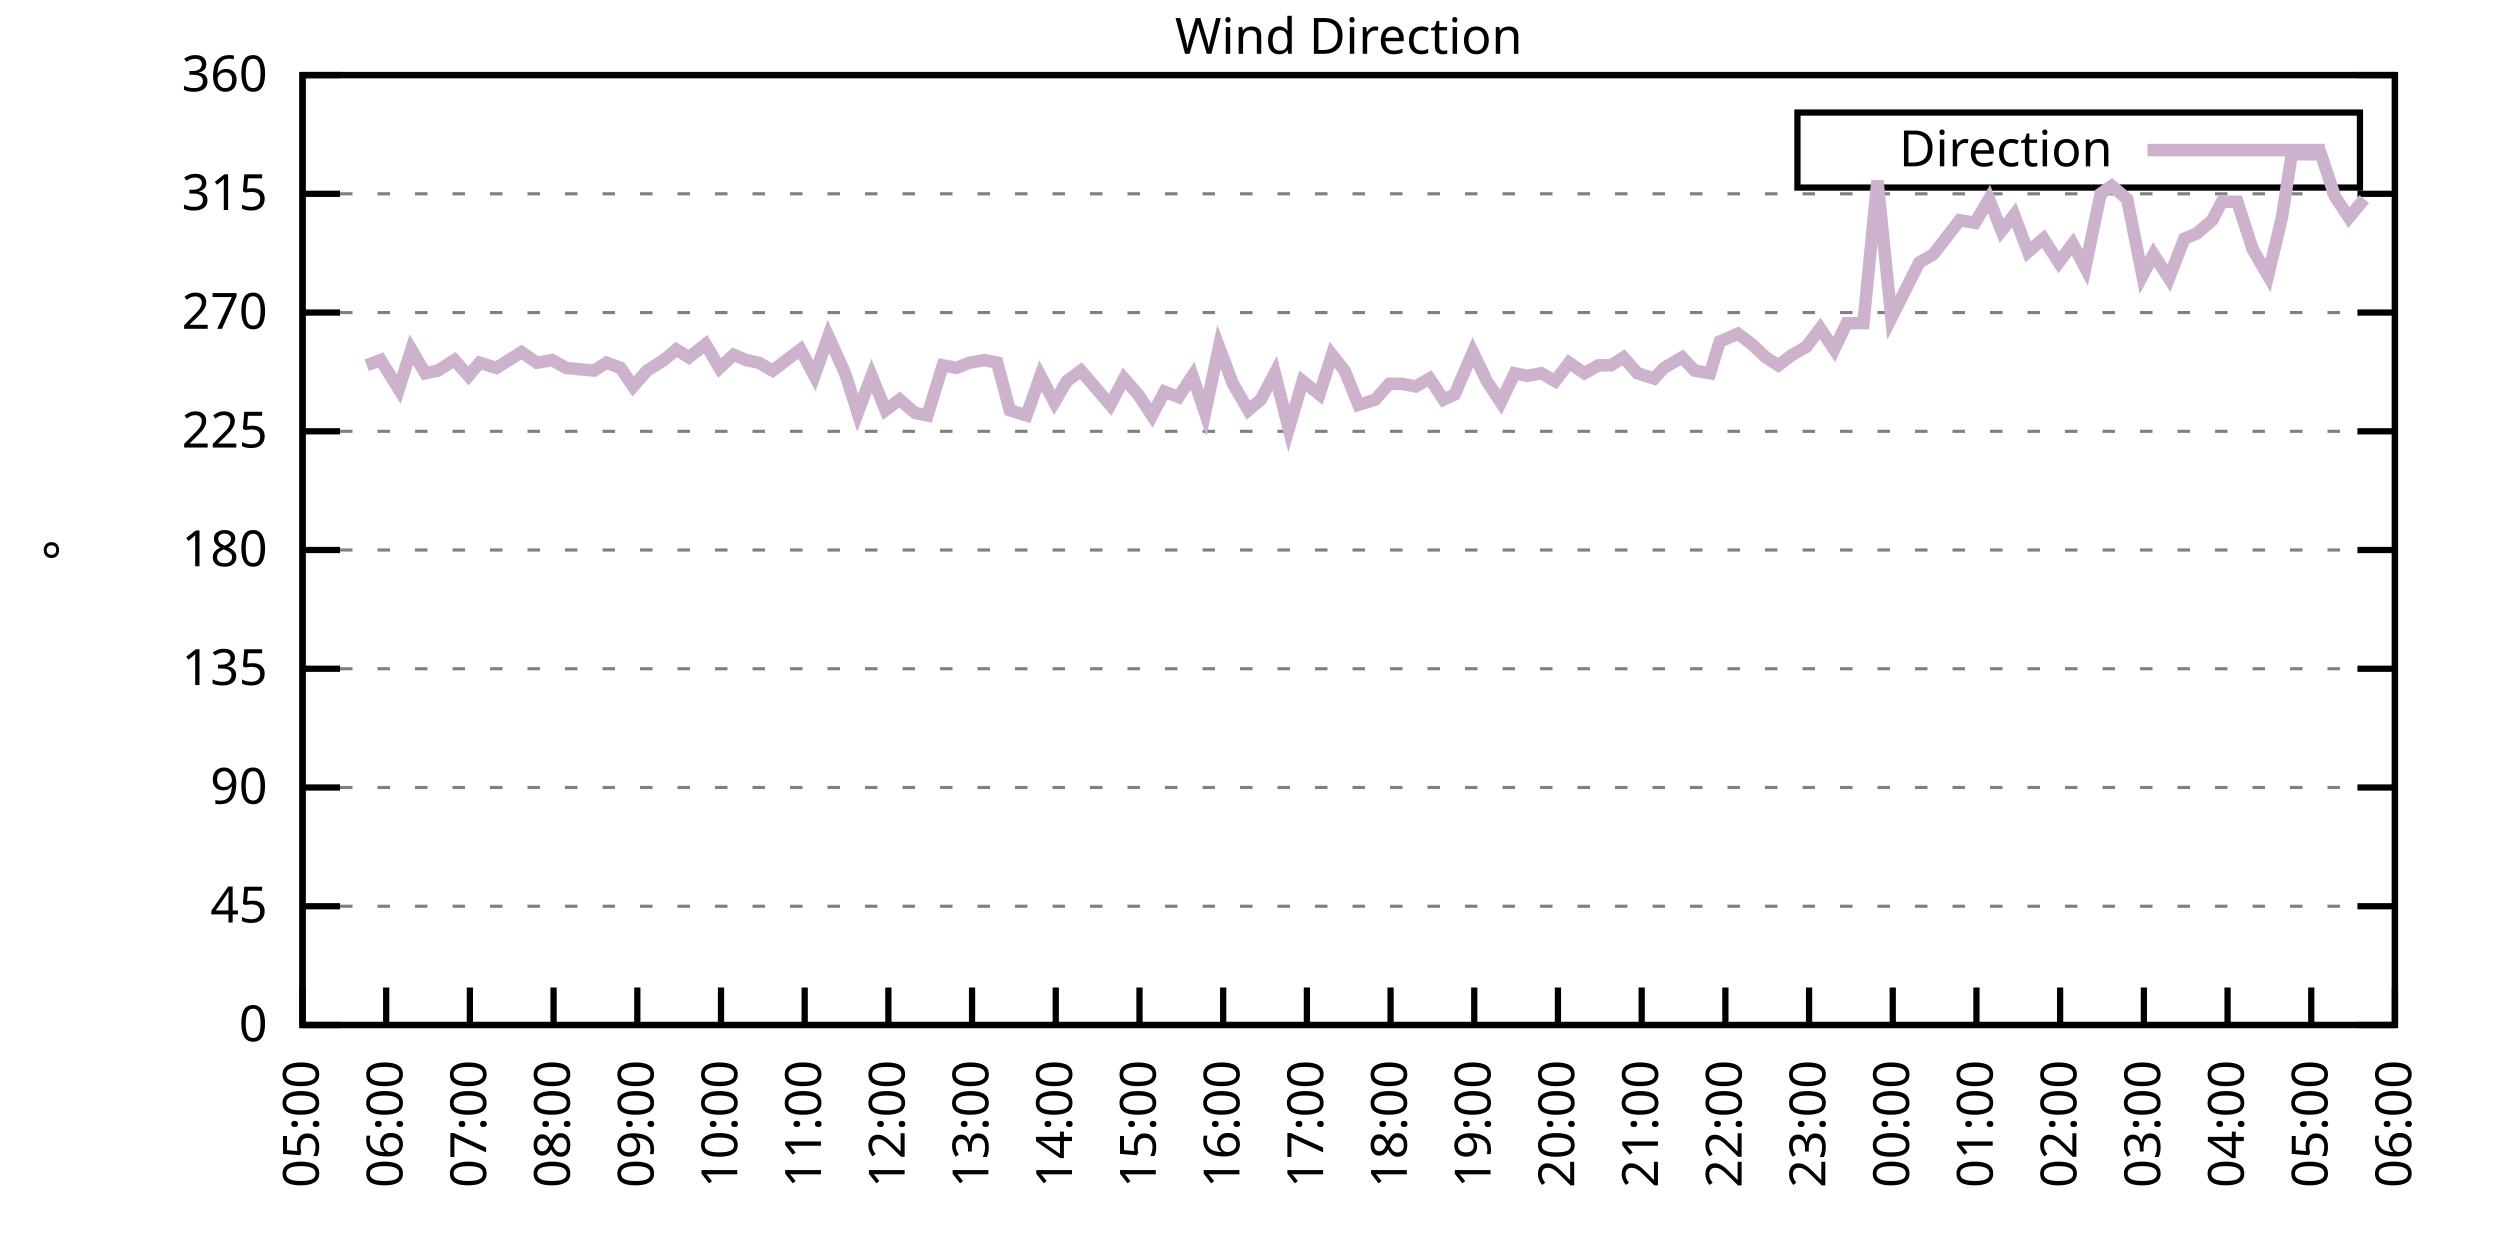
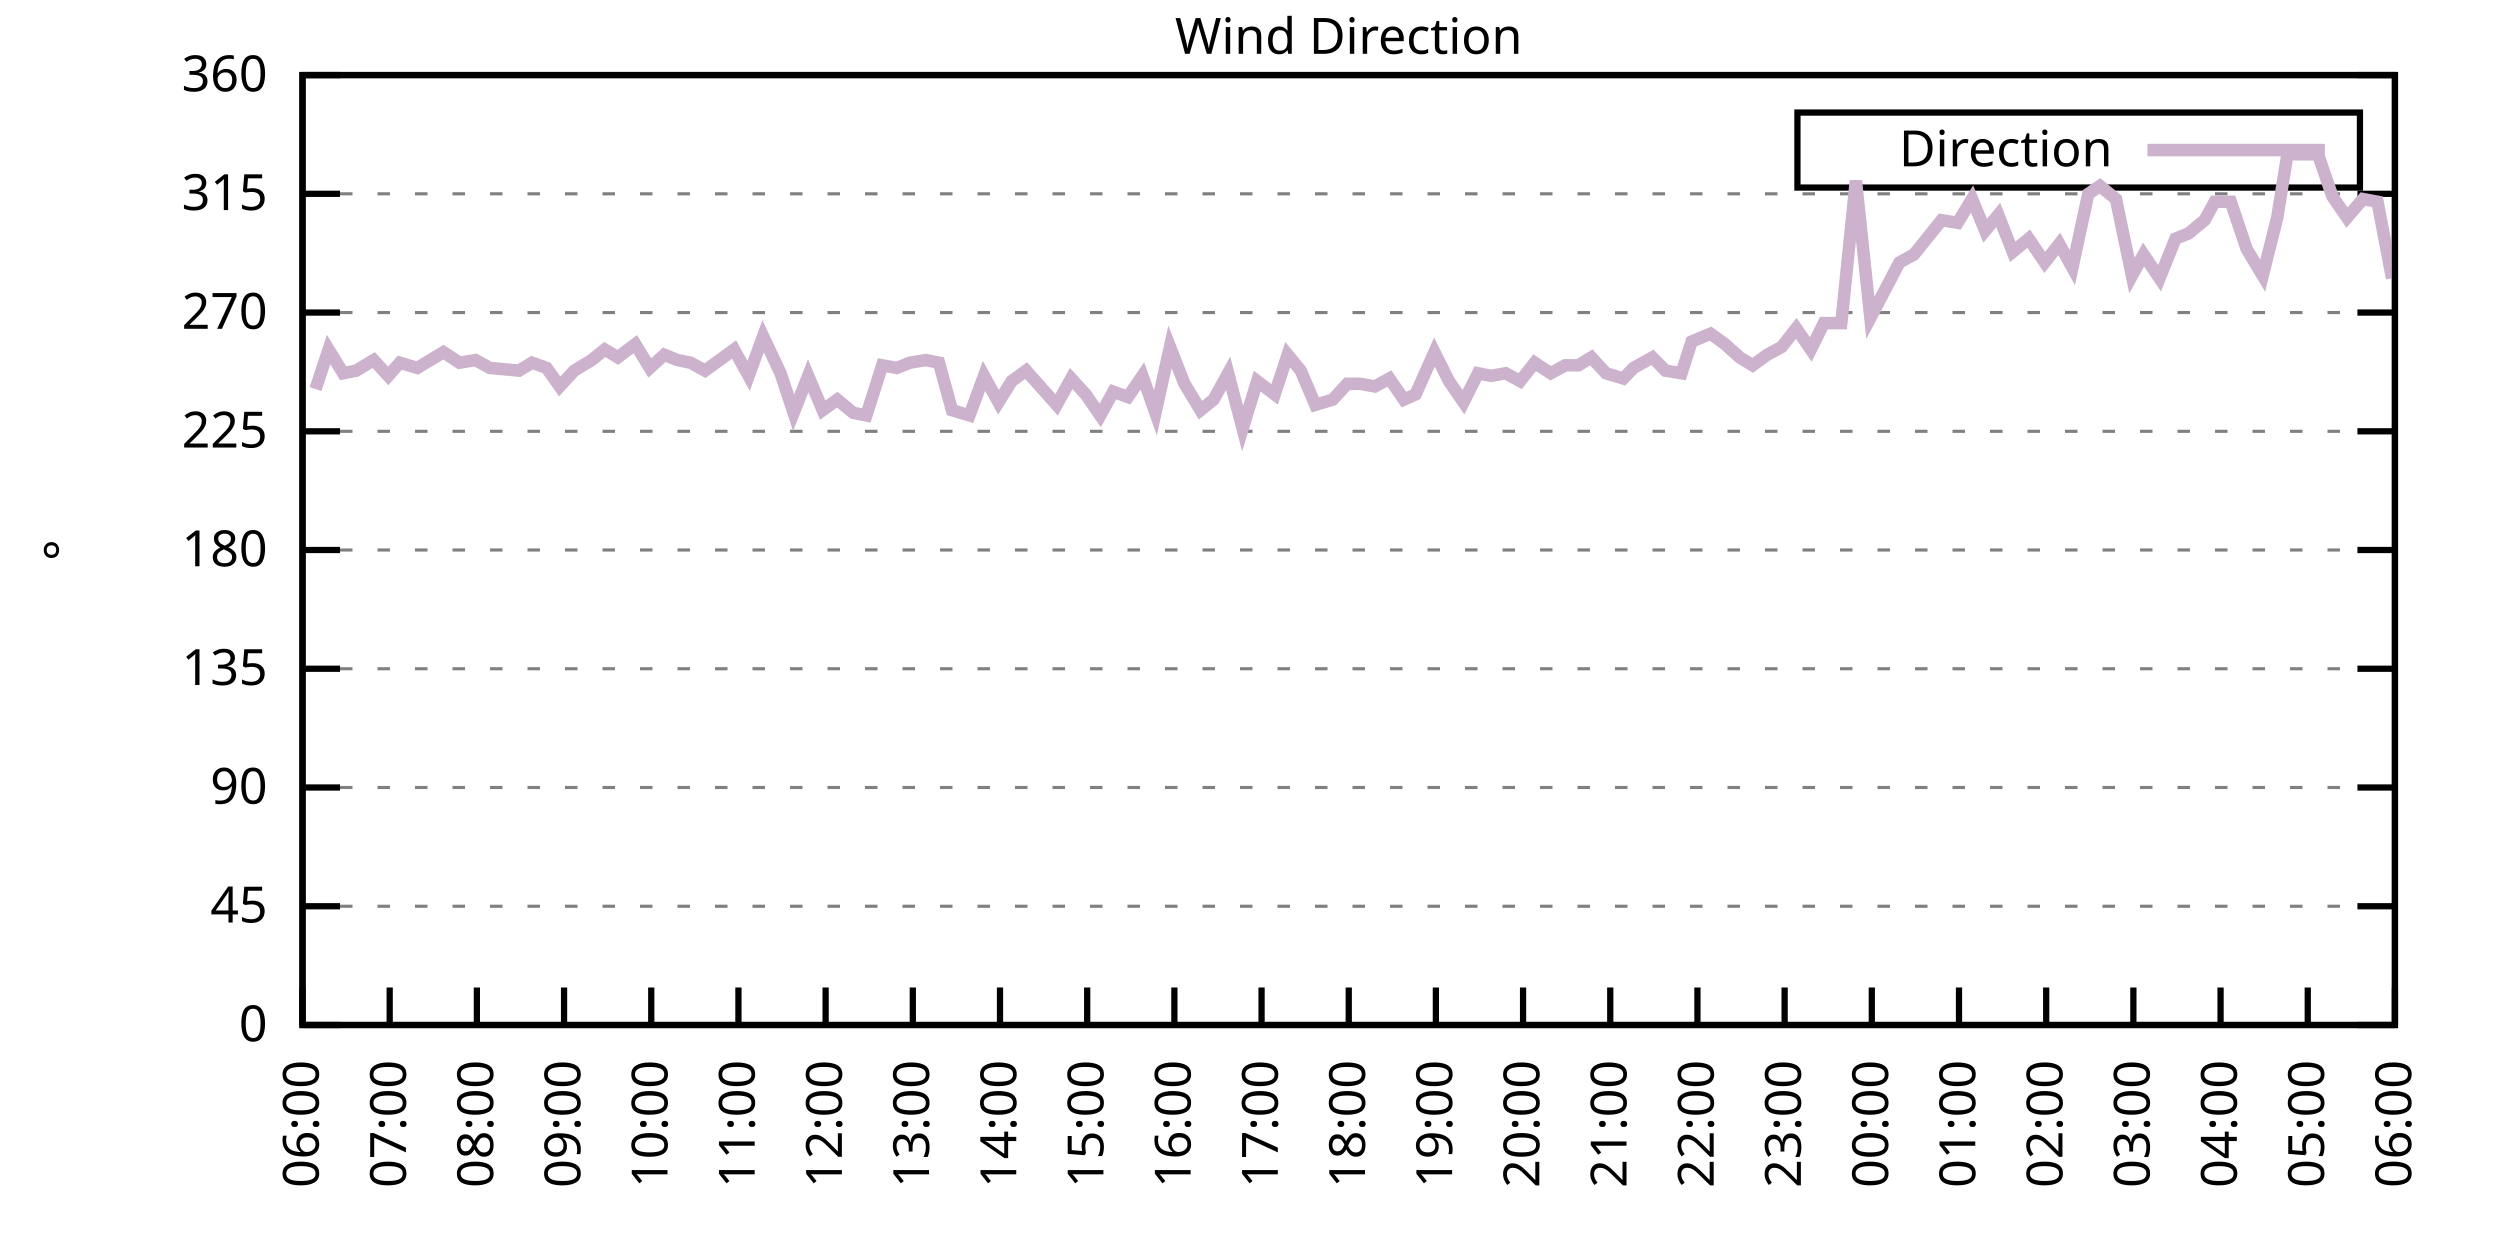
<svg xmlns="http://www.w3.org/2000/svg" xmlns:xlink="http://www.w3.org/1999/xlink" width="400" height="200" viewBox="0 0 400 200">
  <g id="gnuplot_canvas">
    <rect x="0" y="0" width="400" height="200" fill="none" />
    <defs>
      <circle id="gpDot" r="0.5" stroke-width="0.5" stroke="currentColor" />
      <path id="gpPt0" stroke-width="0.333" stroke="currentColor" d="M-1,0 h2 M0,-1 v2" />
      <path id="gpPt1" stroke-width="0.333" stroke="currentColor" d="M-1,-1 L1,1 M1,-1 L-1,1" />
      <path id="gpPt2" stroke-width="0.333" stroke="currentColor" d="M-1,0 L1,0 M0,-1 L0,1 M-1,-1 L1,1 M-1,1 L1,-1" />
      <rect id="gpPt3" stroke-width="0.333" stroke="currentColor" x="-1" y="-1" width="2" height="2" />
      <rect id="gpPt4" stroke-width="0.333" stroke="currentColor" fill="currentColor" x="-1" y="-1" width="2" height="2" />
      <circle id="gpPt5" stroke-width="0.333" stroke="currentColor" cx="0" cy="0" r="1" />
      <use xlink:href="#gpPt5" id="gpPt6" fill="currentColor" stroke="none" />
      <path id="gpPt7" stroke-width="0.333" stroke="currentColor" d="M0,-1.33 L-1.33,0.67 L1.33,0.67 z" />
      <use xlink:href="#gpPt7" id="gpPt8" fill="currentColor" stroke="none" />
      <use xlink:href="#gpPt7" id="gpPt9" stroke="currentColor" transform="rotate(180)" />
      <use xlink:href="#gpPt9" id="gpPt10" fill="currentColor" stroke="none" />
      <use xlink:href="#gpPt3" id="gpPt11" stroke="currentColor" transform="rotate(45)" />
      <use xlink:href="#gpPt11" id="gpPt12" fill="currentColor" stroke="none" />
      <path id="gpPt13" stroke-width="0.333" stroke="currentColor" d="M0,1.330 L1.265,0.411 L0.782,-1.067 L-0.782,-1.076 L-1.265,0.411 z" />
      <use xlink:href="#gpPt13" id="gpPt14" fill="currentColor" stroke="none" />
      <filter id="textbox" filterUnits="objectBoundingBox" x="0" y="0" height="1" width="1">
        <feFlood flood-color="white" flood-opacity="1" result="bgnd" />
        <feComposite in="SourceGraphic" in2="bgnd" operator="atop" />
      </filter>
      <filter id="greybox" filterUnits="objectBoundingBox" x="0" y="0" height="1" width="1">
        <feFlood flood-color="lightgrey" flood-opacity="1" result="grey" />
        <feComposite in="SourceGraphic" in2="grey" operator="atop" />
      </filter>
    </defs>
    <g fill="none" color="white" stroke="currentColor" stroke-width="1.00" stroke-linecap="butt" stroke-linejoin="miter">
</g>
    <g fill="none" color="black" stroke="currentColor" stroke-width="1.00" stroke-linecap="butt" stroke-linejoin="miter">
      <g stroke="none" shape-rendering="crispEdges">
        <polygon fill="rgb(255, 255, 255)" points="48.40,164.00 383.18,164.00 383.18,12.02 48.40,12.02 " />
      </g>
    </g>
    <g fill="none" color="black" stroke="currentColor" stroke-width="1.00" stroke-linecap="butt" stroke-linejoin="miter">
</g>
    <g fill="none" color="black" stroke="black" stroke-width="0.50" stroke-linecap="butt" stroke-linejoin="miter">
</g>
    <g fill="none" color="gray" stroke="currentColor" stroke-width="0.50" stroke-linecap="butt" stroke-linejoin="miter">
      <path stroke="gray" stroke-dasharray="2,4" class="gridline" d="M48.40,164.00 L383.19,164.00  " />
    </g>
    <g fill="none" color="gray" stroke="gray" stroke-width="1.00" stroke-linecap="butt" stroke-linejoin="miter">
</g>
    <g fill="none" color="black" stroke="currentColor" stroke-width="1.00" stroke-linecap="butt" stroke-linejoin="miter">
      <path stroke="black" d="M48.40,164.00 L54.40,164.00 M383.19,164.00 L377.19,164.00  " />
      <g transform="translate(42.80,166.60)" stroke="none" fill="black" font-family="Sans" font-size="8.00" text-anchor="end">
        <text>
          <tspan font-family="Sans"> 0</tspan>
        </text>
      </g>
    </g>
    <g fill="none" color="black" stroke="currentColor" stroke-width="1.00" stroke-linecap="butt" stroke-linejoin="miter">
</g>
    <g fill="none" color="black" stroke="black" stroke-width="0.50" stroke-linecap="butt" stroke-linejoin="miter">
</g>
    <g fill="none" color="gray" stroke="currentColor" stroke-width="0.50" stroke-linecap="butt" stroke-linejoin="miter">
      <path stroke="gray" stroke-dasharray="2,4" class="gridline" d="M48.40,145.00 L383.19,145.00  " />
    </g>
    <g fill="none" color="gray" stroke="gray" stroke-width="1.00" stroke-linecap="butt" stroke-linejoin="miter">
</g>
    <g fill="none" color="black" stroke="currentColor" stroke-width="1.00" stroke-linecap="butt" stroke-linejoin="miter">
      <path stroke="black" d="M48.40,145.00 L54.40,145.00 M383.19,145.00 L377.19,145.00  " />
      <g transform="translate(42.80,147.60)" stroke="none" fill="black" font-family="Sans" font-size="8.00" text-anchor="end">
        <text>
          <tspan font-family="Sans"> 45</tspan>
        </text>
      </g>
    </g>
    <g fill="none" color="black" stroke="currentColor" stroke-width="1.00" stroke-linecap="butt" stroke-linejoin="miter">
</g>
    <g fill="none" color="black" stroke="black" stroke-width="0.50" stroke-linecap="butt" stroke-linejoin="miter">
</g>
    <g fill="none" color="gray" stroke="currentColor" stroke-width="0.50" stroke-linecap="butt" stroke-linejoin="miter">
      <path stroke="gray" stroke-dasharray="2,4" class="gridline" d="M48.40,126.00 L383.19,126.00  " />
    </g>
    <g fill="none" color="gray" stroke="gray" stroke-width="1.00" stroke-linecap="butt" stroke-linejoin="miter">
</g>
    <g fill="none" color="black" stroke="currentColor" stroke-width="1.00" stroke-linecap="butt" stroke-linejoin="miter">
      <path stroke="black" d="M48.40,126.00 L54.40,126.00 M383.19,126.00 L377.19,126.00  " />
      <g transform="translate(42.80,128.60)" stroke="none" fill="black" font-family="Sans" font-size="8.00" text-anchor="end">
        <text>
          <tspan font-family="Sans"> 90</tspan>
        </text>
      </g>
    </g>
    <g fill="none" color="black" stroke="currentColor" stroke-width="1.00" stroke-linecap="butt" stroke-linejoin="miter">
</g>
    <g fill="none" color="black" stroke="black" stroke-width="0.50" stroke-linecap="butt" stroke-linejoin="miter">
</g>
    <g fill="none" color="gray" stroke="currentColor" stroke-width="0.50" stroke-linecap="butt" stroke-linejoin="miter">
      <path stroke="gray" stroke-dasharray="2,4" class="gridline" d="M48.40,107.00 L383.19,107.00  " />
    </g>
    <g fill="none" color="gray" stroke="gray" stroke-width="1.00" stroke-linecap="butt" stroke-linejoin="miter">
</g>
    <g fill="none" color="black" stroke="currentColor" stroke-width="1.00" stroke-linecap="butt" stroke-linejoin="miter">
      <path stroke="black" d="M48.40,107.00 L54.40,107.00 M383.19,107.00 L377.19,107.00  " />
      <g transform="translate(42.80,109.60)" stroke="none" fill="black" font-family="Sans" font-size="8.00" text-anchor="end">
        <text>
          <tspan font-family="Sans"> 135</tspan>
        </text>
      </g>
    </g>
    <g fill="none" color="black" stroke="currentColor" stroke-width="1.00" stroke-linecap="butt" stroke-linejoin="miter">
</g>
    <g fill="none" color="black" stroke="black" stroke-width="0.50" stroke-linecap="butt" stroke-linejoin="miter">
</g>
    <g fill="none" color="gray" stroke="currentColor" stroke-width="0.50" stroke-linecap="butt" stroke-linejoin="miter">
      <path stroke="gray" stroke-dasharray="2,4" class="gridline" d="M48.40,88.00 L383.19,88.00  " />
    </g>
    <g fill="none" color="gray" stroke="gray" stroke-width="1.00" stroke-linecap="butt" stroke-linejoin="miter">
</g>
    <g fill="none" color="black" stroke="currentColor" stroke-width="1.00" stroke-linecap="butt" stroke-linejoin="miter">
      <path stroke="black" d="M48.40,88.00 L54.40,88.00 M383.19,88.00 L377.19,88.00  " />
      <g transform="translate(42.80,90.60)" stroke="none" fill="black" font-family="Sans" font-size="8.00" text-anchor="end">
        <text>
          <tspan font-family="Sans"> 180</tspan>
        </text>
      </g>
    </g>
    <g fill="none" color="black" stroke="currentColor" stroke-width="1.00" stroke-linecap="butt" stroke-linejoin="miter">
</g>
    <g fill="none" color="black" stroke="black" stroke-width="0.50" stroke-linecap="butt" stroke-linejoin="miter">
</g>
    <g fill="none" color="gray" stroke="currentColor" stroke-width="0.50" stroke-linecap="butt" stroke-linejoin="miter">
      <path stroke="gray" stroke-dasharray="2,4" class="gridline" d="M48.40,69.01 L383.19,69.01  " />
    </g>
    <g fill="none" color="gray" stroke="gray" stroke-width="1.00" stroke-linecap="butt" stroke-linejoin="miter">
</g>
    <g fill="none" color="black" stroke="currentColor" stroke-width="1.00" stroke-linecap="butt" stroke-linejoin="miter">
      <path stroke="black" d="M48.40,69.01 L54.40,69.01 M383.19,69.01 L377.19,69.01  " />
      <g transform="translate(42.80,71.61)" stroke="none" fill="black" font-family="Sans" font-size="8.00" text-anchor="end">
        <text>
          <tspan font-family="Sans"> 225</tspan>
        </text>
      </g>
    </g>
    <g fill="none" color="black" stroke="currentColor" stroke-width="1.00" stroke-linecap="butt" stroke-linejoin="miter">
</g>
    <g fill="none" color="black" stroke="black" stroke-width="0.50" stroke-linecap="butt" stroke-linejoin="miter">
</g>
    <g fill="none" color="gray" stroke="currentColor" stroke-width="0.50" stroke-linecap="butt" stroke-linejoin="miter">
      <path stroke="gray" stroke-dasharray="2,4" class="gridline" d="M48.40,50.01 L383.19,50.01  " />
    </g>
    <g fill="none" color="gray" stroke="gray" stroke-width="1.00" stroke-linecap="butt" stroke-linejoin="miter">
</g>
    <g fill="none" color="black" stroke="currentColor" stroke-width="1.00" stroke-linecap="butt" stroke-linejoin="miter">
      <path stroke="black" d="M48.40,50.01 L54.40,50.01 M383.19,50.01 L377.19,50.01  " />
      <g transform="translate(42.80,52.61)" stroke="none" fill="black" font-family="Sans" font-size="8.00" text-anchor="end">
        <text>
          <tspan font-family="Sans"> 270</tspan>
        </text>
      </g>
    </g>
    <g fill="none" color="black" stroke="currentColor" stroke-width="1.00" stroke-linecap="butt" stroke-linejoin="miter">
</g>
    <g fill="none" color="black" stroke="black" stroke-width="0.50" stroke-linecap="butt" stroke-linejoin="miter">
</g>
    <g fill="none" color="gray" stroke="currentColor" stroke-width="0.50" stroke-linecap="butt" stroke-linejoin="miter">
      <path stroke="gray" stroke-dasharray="2,4" class="gridline" d="M48.40,31.01 L383.19,31.01  " />
    </g>
    <g fill="none" color="gray" stroke="gray" stroke-width="1.00" stroke-linecap="butt" stroke-linejoin="miter">
</g>
    <g fill="none" color="black" stroke="currentColor" stroke-width="1.00" stroke-linecap="butt" stroke-linejoin="miter">
      <path stroke="black" d="M48.40,31.01 L54.40,31.01 M383.19,31.01 L377.19,31.01  " />
      <g transform="translate(42.80,33.61)" stroke="none" fill="black" font-family="Sans" font-size="8.00" text-anchor="end">
        <text>
          <tspan font-family="Sans"> 315</tspan>
        </text>
      </g>
    </g>
    <g fill="none" color="black" stroke="currentColor" stroke-width="1.00" stroke-linecap="butt" stroke-linejoin="miter">
</g>
    <g fill="none" color="black" stroke="black" stroke-width="0.50" stroke-linecap="butt" stroke-linejoin="miter">
</g>
    <g fill="none" color="gray" stroke="currentColor" stroke-width="0.50" stroke-linecap="butt" stroke-linejoin="miter">
      <path stroke="gray" stroke-dasharray="2,4" class="gridline" d="M48.40,12.01 L383.19,12.01  " />
    </g>
    <g fill="none" color="gray" stroke="gray" stroke-width="1.00" stroke-linecap="butt" stroke-linejoin="miter">
</g>
    <g fill="none" color="black" stroke="currentColor" stroke-width="1.00" stroke-linecap="butt" stroke-linejoin="miter">
      <path stroke="black" d="M48.40,12.01 L54.40,12.01 M383.19,12.01 L377.19,12.01  " />
      <g transform="translate(42.80,14.61)" stroke="none" fill="black" font-family="Sans" font-size="8.00" text-anchor="end">
        <text>
          <tspan font-family="Sans"> 360</tspan>
        </text>
      </g>
    </g>
    <g fill="none" color="black" stroke="currentColor" stroke-width="1.00" stroke-linecap="butt" stroke-linejoin="miter">
      <path stroke="black" d="M48.40,164.00 L48.40,158.00  " />
      <g transform="translate(51.00,169.60) rotate(270.00)" stroke="none" fill="black" font-family="Sans" font-size="8.00" text-anchor="end">
        <text>
-           <tspan font-family="Sans">05:00</tspan>
-         </text>
-       </g>
-     </g>
-     <g fill="none" color="black" stroke="currentColor" stroke-width="1.00" stroke-linecap="butt" stroke-linejoin="miter">
-       <path stroke="black" d="M61.79,164.00 L61.79,158.00  " />
-       <g transform="translate(64.39,169.60) rotate(270.00)" stroke="none" fill="black" font-family="Sans" font-size="8.00" text-anchor="end">
-         <text>
          <tspan font-family="Sans">06:00</tspan>
        </text>
      </g>
    </g>
    <g fill="none" color="black" stroke="currentColor" stroke-width="1.00" stroke-linecap="butt" stroke-linejoin="miter">
-       <path stroke="black" d="M75.18,164.00 L75.18,158.00  " />
-       <g transform="translate(77.78,169.60) rotate(270.00)" stroke="none" fill="black" font-family="Sans" font-size="8.00" text-anchor="end">
+       <path stroke="black" d="M62.35,164.00 L62.35,158.00  " />
+       <g transform="translate(64.95,169.60) rotate(270.00)" stroke="none" fill="black" font-family="Sans" font-size="8.00" text-anchor="end">
        <text>
          <tspan font-family="Sans">07:00</tspan>
        </text>
      </g>
    </g>
    <g fill="none" color="black" stroke="currentColor" stroke-width="1.00" stroke-linecap="butt" stroke-linejoin="miter">
-       <path stroke="black" d="M88.57,164.00 L88.57,158.00  " />
-       <g transform="translate(91.17,169.60) rotate(270.00)" stroke="none" fill="black" font-family="Sans" font-size="8.00" text-anchor="end">
+       <path stroke="black" d="M76.30,164.00 L76.30,158.00  " />
+       <g transform="translate(78.90,169.60) rotate(270.00)" stroke="none" fill="black" font-family="Sans" font-size="8.00" text-anchor="end">
        <text>
          <tspan font-family="Sans">08:00</tspan>
        </text>
      </g>
    </g>
    <g fill="none" color="black" stroke="currentColor" stroke-width="1.00" stroke-linecap="butt" stroke-linejoin="miter">
-       <path stroke="black" d="M101.97,164.00 L101.97,158.00  " />
-       <g transform="translate(104.57,169.60) rotate(270.00)" stroke="none" fill="black" font-family="Sans" font-size="8.00" text-anchor="end">
+       <path stroke="black" d="M90.25,164.00 L90.25,158.00  " />
+       <g transform="translate(92.85,169.60) rotate(270.00)" stroke="none" fill="black" font-family="Sans" font-size="8.00" text-anchor="end">
        <text>
          <tspan font-family="Sans">09:00</tspan>
        </text>
      </g>
    </g>
    <g fill="none" color="black" stroke="currentColor" stroke-width="1.00" stroke-linecap="butt" stroke-linejoin="miter">
-       <path stroke="black" d="M115.36,164.00 L115.36,158.00  " />
-       <g transform="translate(117.96,169.60) rotate(270.00)" stroke="none" fill="black" font-family="Sans" font-size="8.00" text-anchor="end">
+       <path stroke="black" d="M104.20,164.00 L104.20,158.00  " />
+       <g transform="translate(106.80,169.60) rotate(270.00)" stroke="none" fill="black" font-family="Sans" font-size="8.00" text-anchor="end">
        <text>
          <tspan font-family="Sans">10:00</tspan>
        </text>
      </g>
    </g>
    <g fill="none" color="black" stroke="currentColor" stroke-width="1.00" stroke-linecap="butt" stroke-linejoin="miter">
-       <path stroke="black" d="M128.75,164.00 L128.75,158.00  " />
-       <g transform="translate(131.35,169.60) rotate(270.00)" stroke="none" fill="black" font-family="Sans" font-size="8.00" text-anchor="end">
+       <path stroke="black" d="M118.15,164.00 L118.15,158.00  " />
+       <g transform="translate(120.75,169.60) rotate(270.00)" stroke="none" fill="black" font-family="Sans" font-size="8.00" text-anchor="end">
        <text>
          <tspan font-family="Sans">11:00</tspan>
        </text>
      </g>
    </g>
    <g fill="none" color="black" stroke="currentColor" stroke-width="1.00" stroke-linecap="butt" stroke-linejoin="miter">
-       <path stroke="black" d="M142.14,164.00 L142.14,158.00  " />
-       <g transform="translate(144.74,169.60) rotate(270.00)" stroke="none" fill="black" font-family="Sans" font-size="8.00" text-anchor="end">
+       <path stroke="black" d="M132.10,164.00 L132.10,158.00  " />
+       <g transform="translate(134.70,169.60) rotate(270.00)" stroke="none" fill="black" font-family="Sans" font-size="8.00" text-anchor="end">
        <text>
          <tspan font-family="Sans">12:00</tspan>
        </text>
      </g>
    </g>
    <g fill="none" color="black" stroke="currentColor" stroke-width="1.00" stroke-linecap="butt" stroke-linejoin="miter">
-       <path stroke="black" d="M155.53,164.00 L155.53,158.00  " />
-       <g transform="translate(158.13,169.60) rotate(270.00)" stroke="none" fill="black" font-family="Sans" font-size="8.00" text-anchor="end">
+       <path stroke="black" d="M146.05,164.00 L146.05,158.00  " />
+       <g transform="translate(148.65,169.60) rotate(270.00)" stroke="none" fill="black" font-family="Sans" font-size="8.00" text-anchor="end">
        <text>
          <tspan font-family="Sans">13:00</tspan>
        </text>
      </g>
    </g>
    <g fill="none" color="black" stroke="currentColor" stroke-width="1.00" stroke-linecap="butt" stroke-linejoin="miter">
-       <path stroke="black" d="M168.92,164.00 L168.92,158.00  " />
-       <g transform="translate(171.52,169.60) rotate(270.00)" stroke="none" fill="black" font-family="Sans" font-size="8.00" text-anchor="end">
+       <path stroke="black" d="M160.00,164.00 L160.00,158.00  " />
+       <g transform="translate(162.60,169.60) rotate(270.00)" stroke="none" fill="black" font-family="Sans" font-size="8.00" text-anchor="end">
        <text>
          <tspan font-family="Sans">14:00</tspan>
        </text>
      </g>
    </g>
    <g fill="none" color="black" stroke="currentColor" stroke-width="1.00" stroke-linecap="butt" stroke-linejoin="miter">
-       <path stroke="black" d="M182.32,164.00 L182.32,158.00  " />
-       <g transform="translate(184.92,169.60) rotate(270.00)" stroke="none" fill="black" font-family="Sans" font-size="8.00" text-anchor="end">
+       <path stroke="black" d="M173.95,164.00 L173.95,158.00  " />
+       <g transform="translate(176.55,169.60) rotate(270.00)" stroke="none" fill="black" font-family="Sans" font-size="8.00" text-anchor="end">
        <text>
          <tspan font-family="Sans">15:00</tspan>
        </text>
      </g>
    </g>
    <g fill="none" color="black" stroke="currentColor" stroke-width="1.00" stroke-linecap="butt" stroke-linejoin="miter">
-       <path stroke="black" d="M195.71,164.00 L195.71,158.00  " />
-       <g transform="translate(198.31,169.60) rotate(270.00)" stroke="none" fill="black" font-family="Sans" font-size="8.00" text-anchor="end">
+       <path stroke="black" d="M187.90,164.00 L187.90,158.00  " />
+       <g transform="translate(190.50,169.60) rotate(270.00)" stroke="none" fill="black" font-family="Sans" font-size="8.00" text-anchor="end">
        <text>
          <tspan font-family="Sans">16:00</tspan>
        </text>
      </g>
    </g>
    <g fill="none" color="black" stroke="currentColor" stroke-width="1.00" stroke-linecap="butt" stroke-linejoin="miter">
-       <path stroke="black" d="M209.10,164.00 L209.10,158.00  " />
-       <g transform="translate(211.70,169.60) rotate(270.00)" stroke="none" fill="black" font-family="Sans" font-size="8.00" text-anchor="end">
+       <path stroke="black" d="M201.85,164.00 L201.85,158.00  " />
+       <g transform="translate(204.45,169.60) rotate(270.00)" stroke="none" fill="black" font-family="Sans" font-size="8.00" text-anchor="end">
        <text>
          <tspan font-family="Sans">17:00</tspan>
        </text>
      </g>
    </g>
    <g fill="none" color="black" stroke="currentColor" stroke-width="1.00" stroke-linecap="butt" stroke-linejoin="miter">
-       <path stroke="black" d="M222.49,164.00 L222.49,158.00  " />
-       <g transform="translate(225.09,169.60) rotate(270.00)" stroke="none" fill="black" font-family="Sans" font-size="8.00" text-anchor="end">
+       <path stroke="black" d="M215.80,164.00 L215.80,158.00  " />
+       <g transform="translate(218.40,169.60) rotate(270.00)" stroke="none" fill="black" font-family="Sans" font-size="8.00" text-anchor="end">
        <text>
          <tspan font-family="Sans">18:00</tspan>
        </text>
      </g>
    </g>
    <g fill="none" color="black" stroke="currentColor" stroke-width="1.00" stroke-linecap="butt" stroke-linejoin="miter">
-       <path stroke="black" d="M235.88,164.00 L235.88,158.00  " />
-       <g transform="translate(238.48,169.60) rotate(270.00)" stroke="none" fill="black" font-family="Sans" font-size="8.00" text-anchor="end">
+       <path stroke="black" d="M229.74,164.00 L229.74,158.00  " />
+       <g transform="translate(232.34,169.60) rotate(270.00)" stroke="none" fill="black" font-family="Sans" font-size="8.00" text-anchor="end">
        <text>
          <tspan font-family="Sans">19:00</tspan>
        </text>
      </g>
    </g>
    <g fill="none" color="black" stroke="currentColor" stroke-width="1.00" stroke-linecap="butt" stroke-linejoin="miter">
-       <path stroke="black" d="M249.27,164.00 L249.27,158.00  " />
-       <g transform="translate(251.87,169.60) rotate(270.00)" stroke="none" fill="black" font-family="Sans" font-size="8.00" text-anchor="end">
+       <path stroke="black" d="M243.69,164.00 L243.69,158.00  " />
+       <g transform="translate(246.29,169.60) rotate(270.00)" stroke="none" fill="black" font-family="Sans" font-size="8.00" text-anchor="end">
        <text>
          <tspan font-family="Sans">20:00</tspan>
        </text>
      </g>
    </g>
    <g fill="none" color="black" stroke="currentColor" stroke-width="1.00" stroke-linecap="butt" stroke-linejoin="miter">
-       <path stroke="black" d="M262.67,164.00 L262.67,158.00  " />
-       <g transform="translate(265.27,169.60) rotate(270.00)" stroke="none" fill="black" font-family="Sans" font-size="8.00" text-anchor="end">
+       <path stroke="black" d="M257.64,164.00 L257.64,158.00  " />
+       <g transform="translate(260.24,169.60) rotate(270.00)" stroke="none" fill="black" font-family="Sans" font-size="8.00" text-anchor="end">
        <text>
          <tspan font-family="Sans">21:00</tspan>
        </text>
      </g>
    </g>
    <g fill="none" color="black" stroke="currentColor" stroke-width="1.00" stroke-linecap="butt" stroke-linejoin="miter">
-       <path stroke="black" d="M276.06,164.00 L276.06,158.00  " />
-       <g transform="translate(278.66,169.60) rotate(270.00)" stroke="none" fill="black" font-family="Sans" font-size="8.00" text-anchor="end">
+       <path stroke="black" d="M271.59,164.00 L271.59,158.00  " />
+       <g transform="translate(274.19,169.60) rotate(270.00)" stroke="none" fill="black" font-family="Sans" font-size="8.00" text-anchor="end">
        <text>
          <tspan font-family="Sans">22:00</tspan>
        </text>
      </g>
    </g>
    <g fill="none" color="black" stroke="currentColor" stroke-width="1.00" stroke-linecap="butt" stroke-linejoin="miter">
-       <path stroke="black" d="M289.45,164.00 L289.45,158.00  " />
-       <g transform="translate(292.05,169.60) rotate(270.00)" stroke="none" fill="black" font-family="Sans" font-size="8.00" text-anchor="end">
+       <path stroke="black" d="M285.54,164.00 L285.54,158.00  " />
+       <g transform="translate(288.14,169.60) rotate(270.00)" stroke="none" fill="black" font-family="Sans" font-size="8.00" text-anchor="end">
        <text>
          <tspan font-family="Sans">23:00</tspan>
        </text>
      </g>
    </g>
    <g fill="none" color="black" stroke="currentColor" stroke-width="1.00" stroke-linecap="butt" stroke-linejoin="miter">
-       <path stroke="black" d="M302.84,164.00 L302.84,158.00  " />
-       <g transform="translate(305.44,169.60) rotate(270.00)" stroke="none" fill="black" font-family="Sans" font-size="8.00" text-anchor="end">
+       <path stroke="black" d="M299.49,164.00 L299.49,158.00  " />
+       <g transform="translate(302.09,169.60) rotate(270.00)" stroke="none" fill="black" font-family="Sans" font-size="8.00" text-anchor="end">
        <text>
          <tspan font-family="Sans">00:00</tspan>
        </text>
      </g>
    </g>
    <g fill="none" color="black" stroke="currentColor" stroke-width="1.00" stroke-linecap="butt" stroke-linejoin="miter">
-       <path stroke="black" d="M316.23,164.00 L316.23,158.00  " />
-       <g transform="translate(318.83,169.60) rotate(270.00)" stroke="none" fill="black" font-family="Sans" font-size="8.00" text-anchor="end">
+       <path stroke="black" d="M313.44,164.00 L313.44,158.00  " />
+       <g transform="translate(316.04,169.60) rotate(270.00)" stroke="none" fill="black" font-family="Sans" font-size="8.00" text-anchor="end">
        <text>
          <tspan font-family="Sans">01:00</tspan>
        </text>
      </g>
    </g>
    <g fill="none" color="black" stroke="currentColor" stroke-width="1.00" stroke-linecap="butt" stroke-linejoin="miter">
-       <path stroke="black" d="M329.62,164.00 L329.62,158.00  " />
-       <g transform="translate(332.22,169.60) rotate(270.00)" stroke="none" fill="black" font-family="Sans" font-size="8.00" text-anchor="end">
+       <path stroke="black" d="M327.39,164.00 L327.39,158.00  " />
+       <g transform="translate(329.99,169.60) rotate(270.00)" stroke="none" fill="black" font-family="Sans" font-size="8.00" text-anchor="end">
        <text>
          <tspan font-family="Sans">02:00</tspan>
        </text>
      </g>
    </g>
    <g fill="none" color="black" stroke="currentColor" stroke-width="1.00" stroke-linecap="butt" stroke-linejoin="miter">
-       <path stroke="black" d="M343.02,164.00 L343.02,158.00  " />
-       <g transform="translate(345.62,169.60) rotate(270.00)" stroke="none" fill="black" font-family="Sans" font-size="8.00" text-anchor="end">
+       <path stroke="black" d="M341.34,164.00 L341.34,158.00  " />
+       <g transform="translate(343.94,169.60) rotate(270.00)" stroke="none" fill="black" font-family="Sans" font-size="8.00" text-anchor="end">
        <text>
          <tspan font-family="Sans">03:00</tspan>
        </text>
      </g>
    </g>
    <g fill="none" color="black" stroke="currentColor" stroke-width="1.00" stroke-linecap="butt" stroke-linejoin="miter">
-       <path stroke="black" d="M356.41,164.00 L356.41,158.00  " />
-       <g transform="translate(359.01,169.60) rotate(270.00)" stroke="none" fill="black" font-family="Sans" font-size="8.00" text-anchor="end">
+       <path stroke="black" d="M355.29,164.00 L355.29,158.00  " />
+       <g transform="translate(357.89,169.60) rotate(270.00)" stroke="none" fill="black" font-family="Sans" font-size="8.00" text-anchor="end">
        <text>
          <tspan font-family="Sans">04:00</tspan>
        </text>
      </g>
    </g>
    <g fill="none" color="black" stroke="currentColor" stroke-width="1.00" stroke-linecap="butt" stroke-linejoin="miter">
-       <path stroke="black" d="M369.80,164.00 L369.80,158.00  " />
-       <g transform="translate(372.40,169.60) rotate(270.00)" stroke="none" fill="black" font-family="Sans" font-size="8.00" text-anchor="end">
+       <path stroke="black" d="M369.24,164.00 L369.24,158.00  " />
+       <g transform="translate(371.84,169.60) rotate(270.00)" stroke="none" fill="black" font-family="Sans" font-size="8.00" text-anchor="end">
        <text>
          <tspan font-family="Sans">05:00</tspan>
        </text>
      </g>
    </g>
    <g fill="none" color="black" stroke="currentColor" stroke-width="1.00" stroke-linecap="butt" stroke-linejoin="miter">
      <path stroke="black" d="M383.19,164.00 L383.19,158.00  " />
      <g transform="translate(385.79,169.60) rotate(270.00)" stroke="none" fill="black" font-family="Sans" font-size="8.00" text-anchor="end">
        <text>
          <tspan font-family="Sans">06:00</tspan>
        </text>
      </g>
    </g>
    <g fill="none" color="black" stroke="currentColor" stroke-width="1.00" stroke-linecap="butt" stroke-linejoin="miter">
</g>
    <g fill="none" color="black" stroke="currentColor" stroke-width="1.00" stroke-linecap="butt" stroke-linejoin="miter">
      <path stroke="black" d="M48.40,12.01 L48.40,164.00 L383.19,164.00 L383.19,12.01 L48.40,12.01 Z  " />
    </g>
    <g fill="none" color="black" stroke="currentColor" stroke-width="1.00" stroke-linecap="butt" stroke-linejoin="miter">
</g>
    <g fill="none" color="black" stroke="currentColor" stroke-width="1.00" stroke-linecap="butt" stroke-linejoin="miter">
      <path stroke="black" d="M287.59,30.01 L287.59,18.01 L377.59,18.01 L377.59,30.01 L287.59,30.01 Z  " />
    </g>
    <g id="Wind_direction_plot_1">
      <g fill="none" color="white" stroke="black" stroke-width="2.00" stroke-linecap="butt" stroke-linejoin="miter">
</g>
      <g fill="none" color="black" stroke="currentColor" stroke-width="2.00" stroke-linecap="butt" stroke-linejoin="miter">
        <g transform="translate(337.99,26.61)" stroke="none" fill="black" font-family="Sans" font-size="8.00" text-anchor="end">
          <text>
            <tspan font-family="Sans">Direction</tspan>
          </text>
        </g>
      </g>
      <g fill="none" color="black" stroke="currentColor" stroke-width="2.00" stroke-linecap="butt" stroke-linejoin="miter">
-         <path stroke="rgb(204, 178, 204)" d="M343.59,24.01 L371.99,24.01 M58.67,58.45 L60.90,57.61 L63.80,62.25 L65.81,55.92 L68.04,59.72 L70.05,59.30   L72.73,57.61 L74.96,60.14 L76.75,58.03 L79.42,58.87 L81.43,57.61 L83.44,56.34 L85.90,58.03 L88.35,57.61   L90.58,58.87 L95.05,59.30 L97.06,58.03 L99.29,58.87 L101.30,61.83 L103.53,59.30 L106.21,57.61 L108.22,55.92   L110.22,57.18 L112.90,55.07 L115.13,58.87 L117.37,56.76 L119.38,57.61 L121.38,58.03 L123.62,59.30 L125.85,57.61   L128.08,55.92 L130.31,60.14 L132.54,53.81 L135.22,59.72 L137.23,66.05 L139.46,60.14 L141.69,65.63 L143.93,63.94   L146.38,66.05 L148.39,66.47 L150.85,58.45 L153.08,58.87 L155.09,58.03 L157.54,57.61 L159.55,58.03 L161.56,65.63   L164.24,66.47 L166.47,60.14 L168.70,64.36 L170.71,60.98 L172.94,59.30 L177.63,64.78 L179.86,60.56 L182.09,63.10   L184.32,66.47 L186.33,62.67 L188.57,63.52 L190.80,60.14 L192.81,66.05 L195.04,55.50 L197.27,61.41 L199.73,65.63   L201.73,63.94 L203.97,59.72 L206.20,68.58 L208.43,60.98 L211.11,63.10 L213.12,56.76 L215.13,59.30 L217.36,64.78   L220.04,63.94 L222.27,61.41 L224.28,61.41 L226.51,61.83 L228.74,60.56 L230.97,63.94 L232.76,63.10 L235.66,56.34   L237.89,60.98 L240.12,64.36 L242.36,59.72 L244.36,60.14 L246.60,59.72 L248.83,60.98 L251.06,58.03 L253.51,59.72   L255.75,58.45 L257.76,58.45 L259.76,57.18 L262.00,59.72 L264.67,60.56 L266.24,58.87 L269.14,57.18 L271.15,59.30   L273.60,59.72 L275.16,54.65 L278.07,53.39 L280.30,55.07 L282.53,57.18 L284.54,58.45 L286.77,56.76 L289.00,55.50   L291.23,52.54 L293.47,55.92 L295.48,51.70 L298.15,51.70 L300.39,28.90 L302.62,50.85 L307.08,41.99 L309.31,40.72   L313.55,35.23 L316.01,35.65 L318.24,31.85 L320.25,36.92 L322.26,34.39 L324.49,40.30 L326.95,38.19 L329.40,41.99   L331.63,39.03 L333.64,42.83 L336.10,31.01 L337.88,29.74 L340.34,31.85 L342.79,44.10 L344.58,40.72 L347.03,44.52   L349.49,38.19 L351.50,37.34 L353.95,35.23 L355.51,32.28 L357.97,32.28 L360.42,39.87 L362.88,44.10 L365.11,34.81   L366.67,24.68 L369.35,24.68 L371.36,24.68 L373.59,31.43 L375.82,34.81 L378.28,31.85  " />
+         <path stroke="rgb(204, 178, 204)" d="M343.59,24.01 L371.99,24.01 M50.49,62.25 L52.58,55.92 L54.91,59.72 L57.00,59.30 L59.79,57.61 L62.12,60.14   L63.98,58.03 L66.77,58.87 L68.86,57.61 L70.95,56.34 L73.51,58.03 L76.07,57.61 L78.39,58.87 L83.04,59.30   L85.13,58.03 L87.46,58.87 L89.55,61.83 L91.88,59.30 L94.67,57.61 L96.76,55.92 L98.85,57.18 L101.64,55.07   L103.97,58.87 L106.29,56.76 L108.38,57.61 L110.48,58.03 L112.80,59.30 L115.13,57.61 L117.45,55.92 L119.78,60.14   L122.10,53.81 L124.89,59.72 L126.98,66.05 L129.31,60.14 L131.63,65.63 L133.96,63.94 L136.51,66.05 L138.61,66.47   L141.16,58.45 L143.49,58.87 L145.58,58.03 L148.14,57.61 L150.23,58.03 L152.32,65.63 L155.11,66.47 L157.44,60.14   L159.76,64.36 L161.86,60.98 L164.18,59.30 L169.06,64.78 L171.39,60.56 L173.71,63.10 L176.04,66.47 L178.13,62.67   L180.46,63.52 L182.78,60.14 L184.87,66.05 L187.20,55.50 L189.52,61.41 L192.08,65.63 L194.17,63.94 L196.50,59.72   L198.82,68.58 L201.15,60.98 L203.94,63.10 L206.03,56.76 L208.12,59.30 L210.45,64.78 L213.24,63.94 L215.56,61.41   L217.65,61.41 L219.98,61.83 L222.30,60.56 L224.63,63.94 L226.49,63.10 L229.51,56.34 L231.84,60.98 L234.16,64.36   L236.49,59.72 L238.58,60.14 L240.90,59.72 L243.23,60.98 L245.55,58.03 L248.11,59.72 L250.44,58.45 L252.53,58.45   L254.62,57.18 L256.95,59.72 L259.74,60.56 L261.36,58.87 L264.39,57.18 L266.48,59.30 L269.04,59.72 L270.66,54.65   L273.69,53.39 L276.01,55.07 L278.34,57.18 L280.43,58.45 L282.75,56.76 L285.08,55.50 L287.40,52.54 L289.73,55.92   L291.82,51.70 L294.61,51.70 L296.94,28.90 L299.26,50.85 L303.91,41.99 L306.23,40.72 L310.65,35.23 L313.21,35.65   L315.53,31.85 L317.63,36.92 L319.72,34.39 L322.04,40.30 L324.60,38.19 L327.16,41.99 L329.48,39.03 L331.58,42.83   L334.13,31.01 L335.99,29.74 L338.55,31.85 L341.11,44.10 L342.97,40.72 L345.53,44.52 L348.08,38.19 L350.18,37.34   L352.73,35.23 L354.36,32.28 L356.92,32.28 L359.48,39.87 L362.03,44.10 L364.36,34.81 L365.99,24.68 L368.78,24.68   L370.87,24.68 L373.19,31.43 L375.52,34.81 L378.08,31.85 L380.40,32.28 L382.73,44.52  " />
      </g>
    </g>
    <g fill="none" color="black" stroke="currentColor" stroke-width="2.00" stroke-linecap="butt" stroke-linejoin="miter">
</g>
    <g fill="none" color="black" stroke="black" stroke-width="1.00" stroke-linecap="butt" stroke-linejoin="miter">
</g>
    <g fill="none" color="black" stroke="currentColor" stroke-width="1.00" stroke-linecap="butt" stroke-linejoin="miter">
      <path stroke="black" d="M48.40,12.01 L48.40,164.00 L383.19,164.00 L383.19,12.01 L48.40,12.01 Z  " />
      <g transform="translate(12.80,88.01) rotate(270.00)" stroke="none" fill="black" font-family="Sans" font-size="8.00" text-anchor="middle">
        <text>
          <tspan font-family="Sans">°</tspan>
        </text>
      </g>
    </g>
    <g fill="none" color="black" stroke="currentColor" stroke-width="1.00" stroke-linecap="butt" stroke-linejoin="miter">
</g>
    <g fill="none" color="black" stroke="currentColor" stroke-width="1.00" stroke-linecap="butt" stroke-linejoin="miter">
      <g transform="translate(215.79,8.61)" stroke="none" fill="black" font-family="Sans" font-size="8.00" text-anchor="middle">
        <text>
          <tspan font-family="Sans">Wind Direction</tspan>
        </text>
      </g>
    </g>
    <g fill="none" color="black" stroke="currentColor" stroke-width="1.00" stroke-linecap="butt" stroke-linejoin="miter">
</g>
  </g>
</svg>
